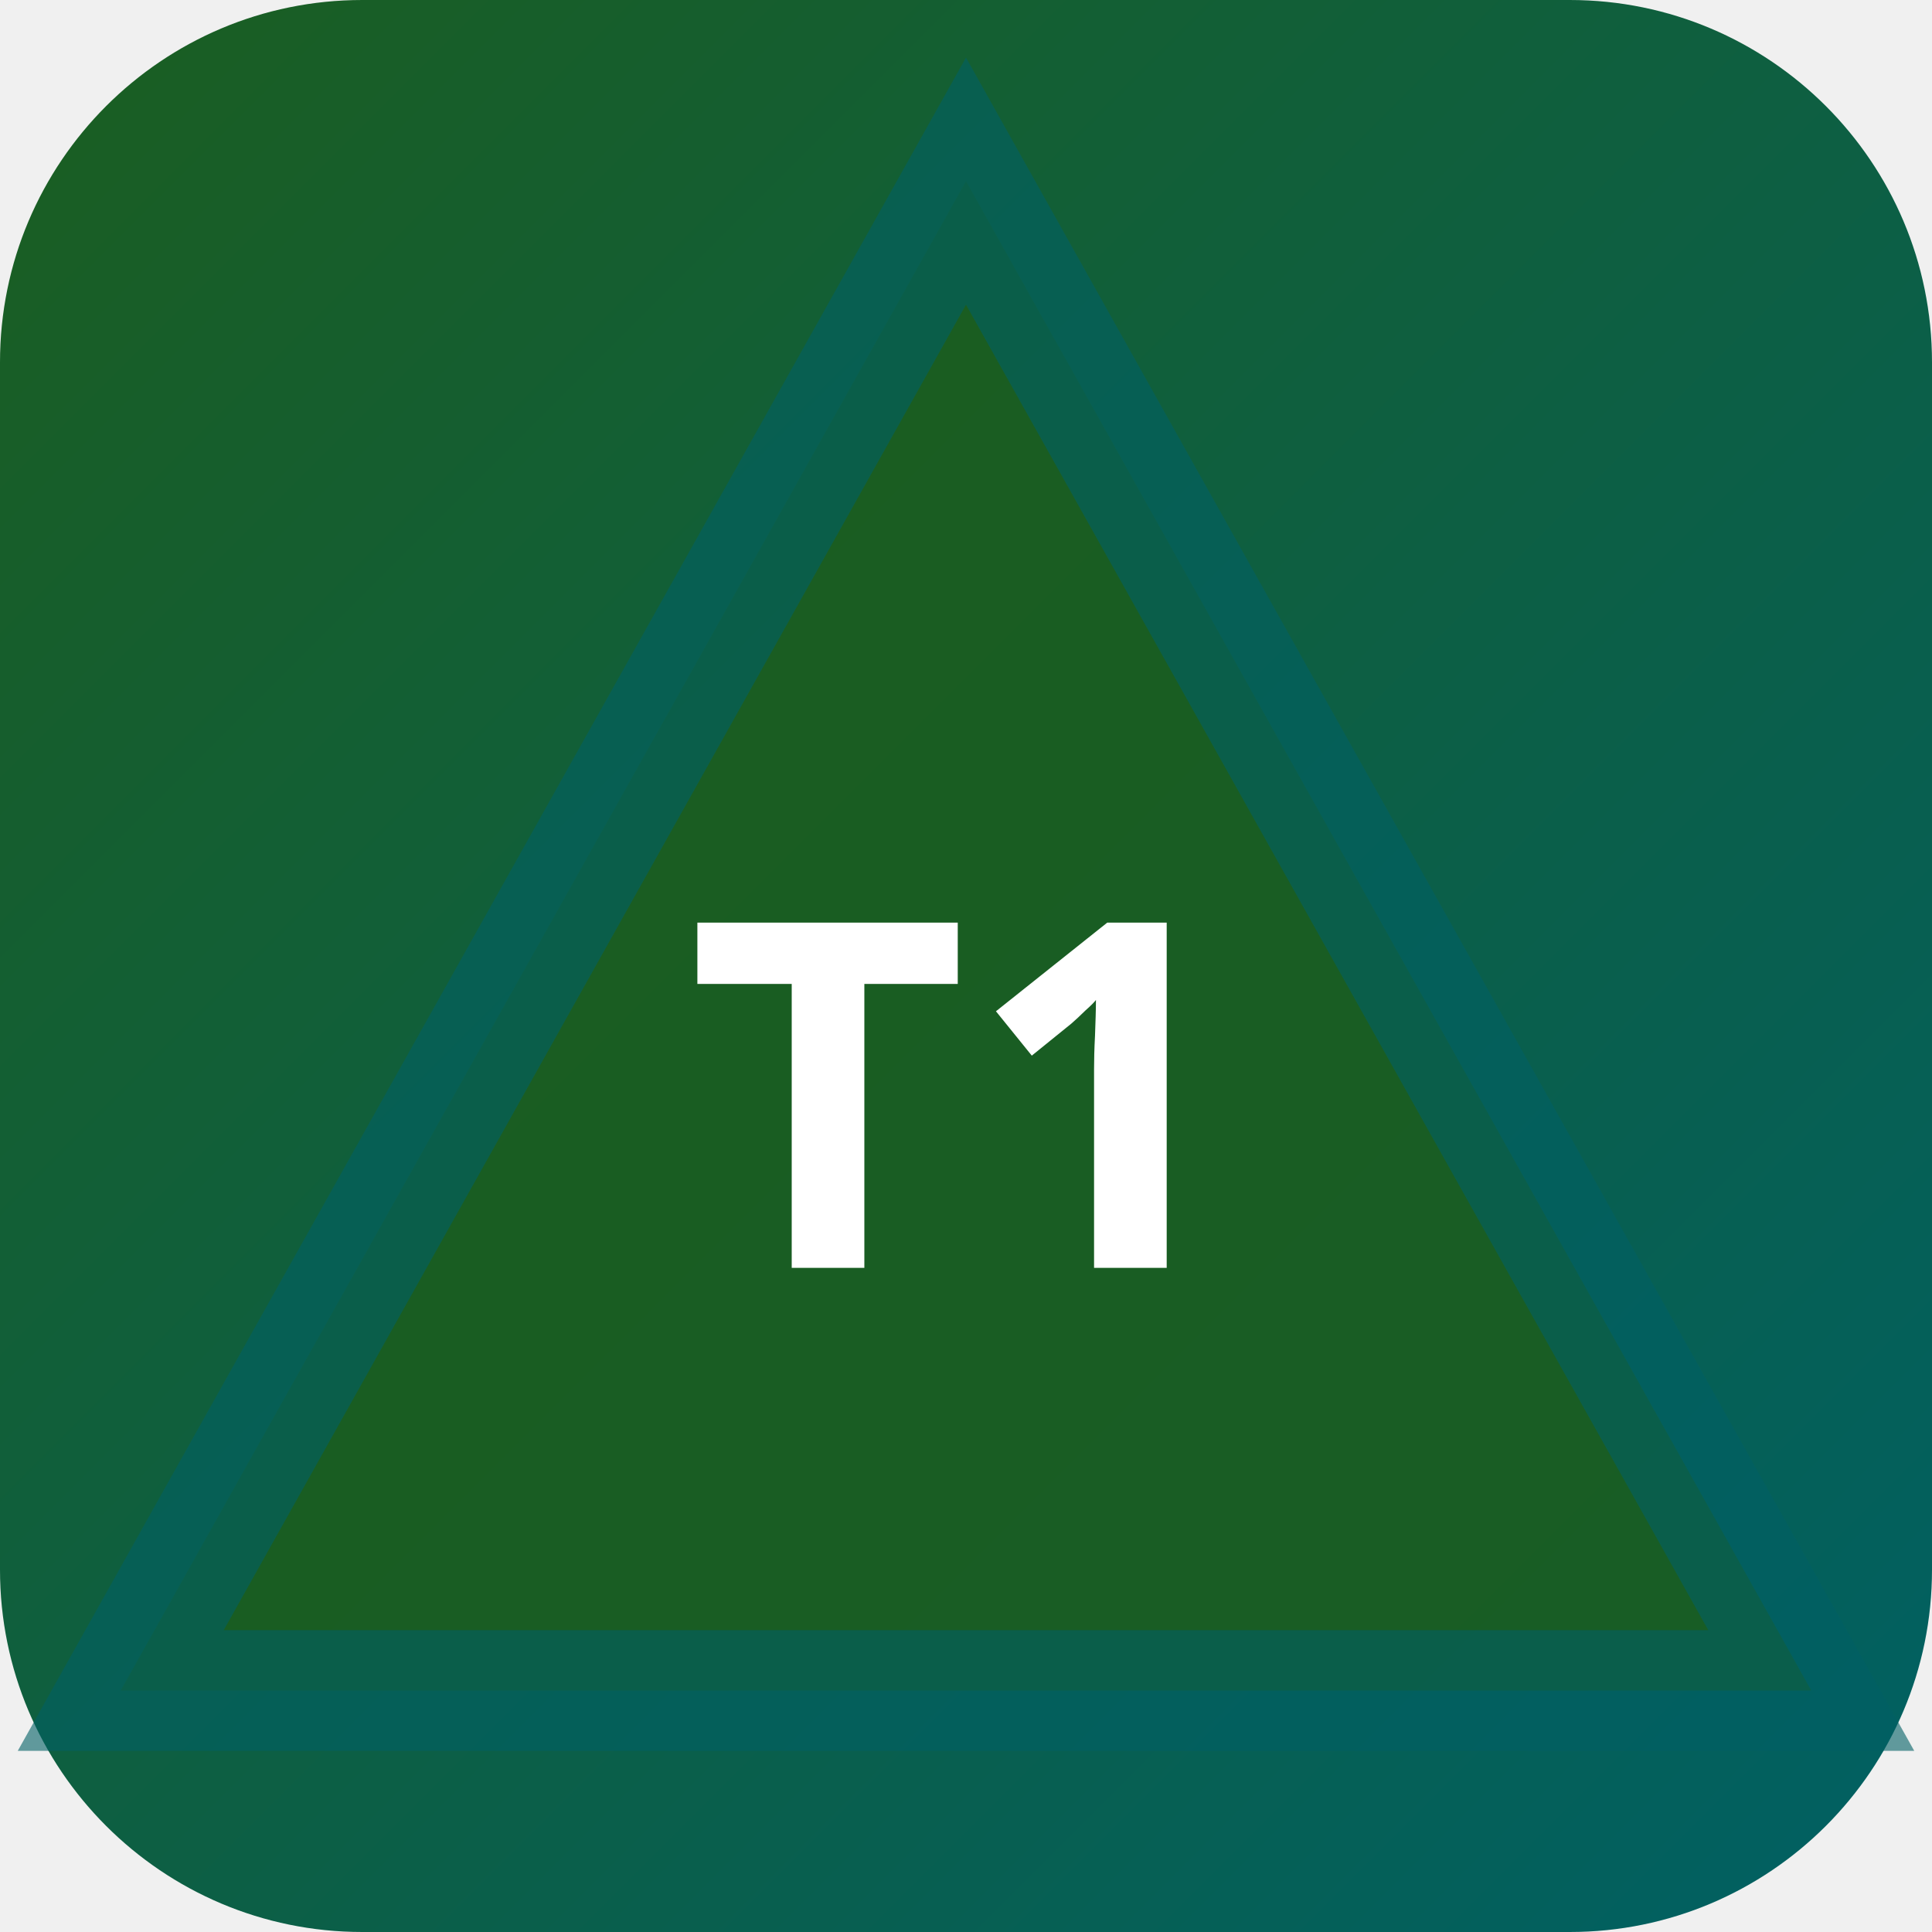
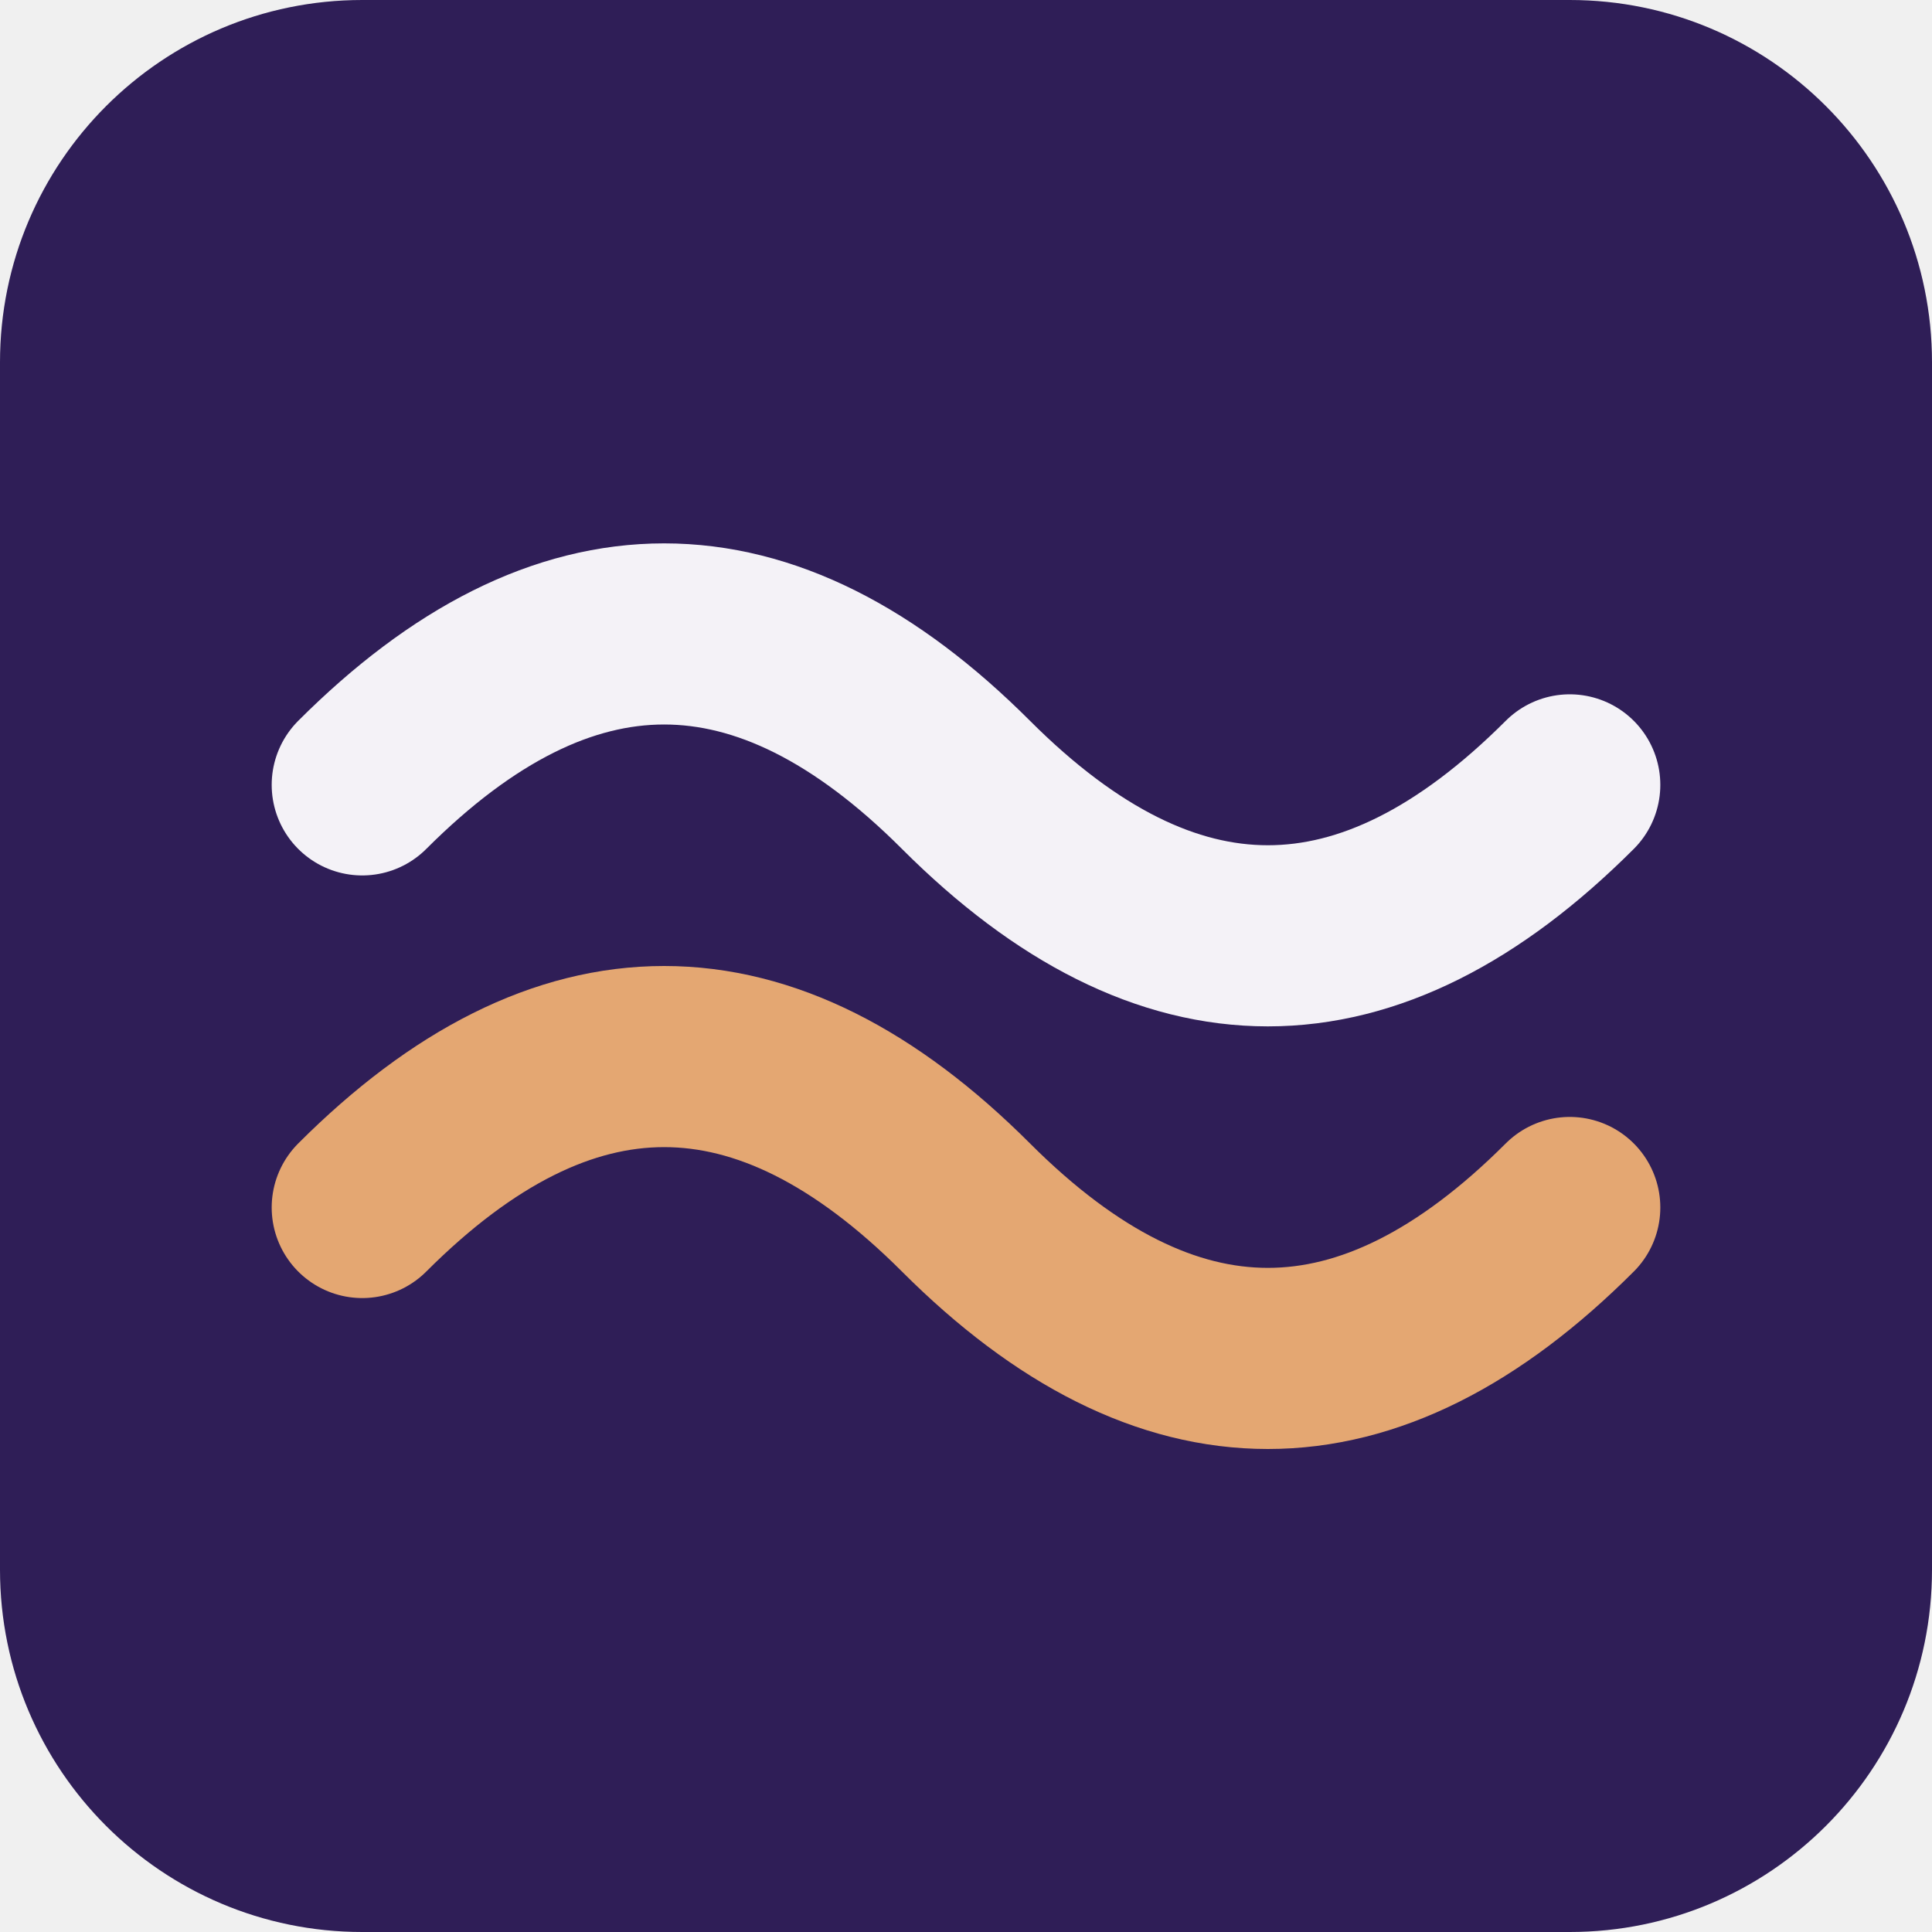
- <svg xmlns="http://www.w3.org/2000/svg" width="32" height="32" viewBox="0 0 32 32">
-   <defs>
-     <linearGradient id="bgt1-h" x1="0" y1="0" x2="1" y2="1">
-       <stop offset="0%" stop-color="#1b5e20" />
-       <stop offset="100%" stop-color="#006064" />
-     </linearGradient>
-   </defs>
-   <rect width="32" height="32" rx="6" fill="url(#bgt1-h)" />
-   <polygon points="16,3 30,28 2,28" fill="rgba(27,94,32,0.9)" stroke="rgba(0,96,100,0.6)" stroke-width="2" />
-   <text x="16" y="21" text-anchor="middle" fill="#fff" font-size="8" font-weight="700" font-family="system-ui">T1</text>
+ <svg xmlns="http://www.w3.org/2000/svg" width="64" height="64" viewBox="0 0 64 64" role="img">
+   <rect width="64" height="64" rx="12" fill="hsl(258 49% 23%)" />
+   <g transform="rotate(0 32 32)">
+     <path d="M12 26q10-10 20 0t20 0" fill="none" stroke="hsl(258 24% 96%)" stroke-width="6" stroke-linecap="round" />
+     <path d="M12 40q10-10 20 0t20 0" fill="none" stroke="hsl(28 68% 67%)" stroke-width="6" stroke-linecap="round" />
+   </g>
</svg>
